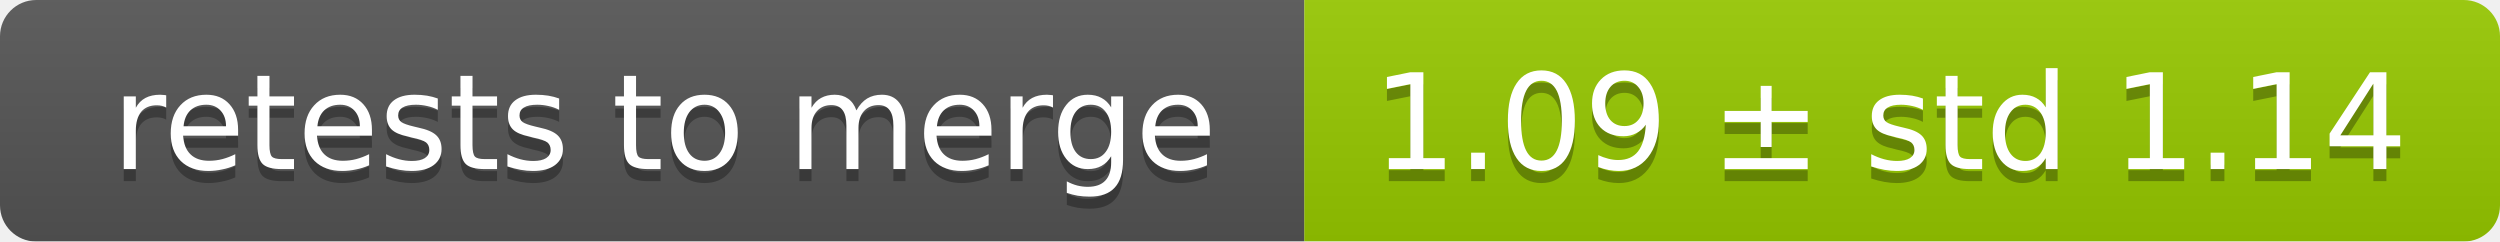
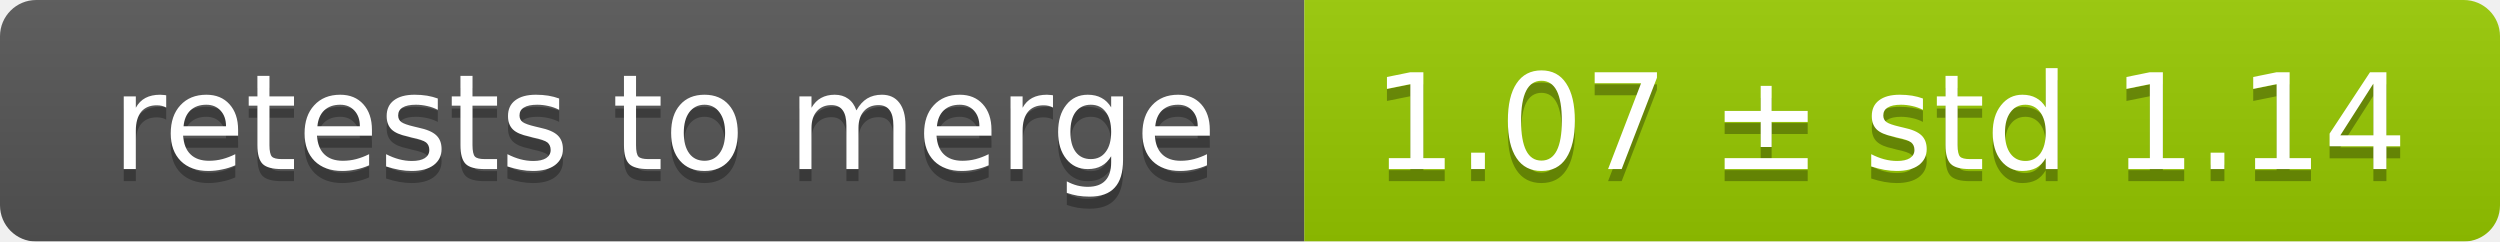
<svg xmlns="http://www.w3.org/2000/svg" width="207" height="20">
  <linearGradient id="smooth" x2="0" y2="100%">
    <stop offset="0" stop-color="#bbb" stop-opacity=".1" />
    <stop offset="1" stop-opacity=".1" />
  </linearGradient>
  <mask id="round">
    <rect width="207" height="20" rx="3" fill="#fff" />
  </mask>
  <g mask="url(#round)">
    <rect width="108" height="20" fill="#555" />
    <rect x="108" width="99" height="20" fill="#97ca00" />
    <rect width="207" height="20" fill="url(#smooth)" />
  </g>
  <g fill="#fff" text-anchor="middle" font-family="DejaVu Sans,Verdana,Geneva,sans-serif" font-size="11">
    <text x="55" y="15" fill="#010101" fill-opacity=".3">retests to merge</text>
    <text x="55" y="14">retests to merge</text>
-     <text x="156.5" y="15" fill="#010101" fill-opacity=".3">1.09 ± std 1.14</text>
-     <text x="156.5" y="14">1.09 ± std 1.14</text>
+     <text x="156.5" y="15" fill="#010101" fill-opacity=".3">1.07 ± std 1.14</text>
+     <text x="156.5" y="14">1.07 ± std 1.14</text>
  </g>
</svg>
